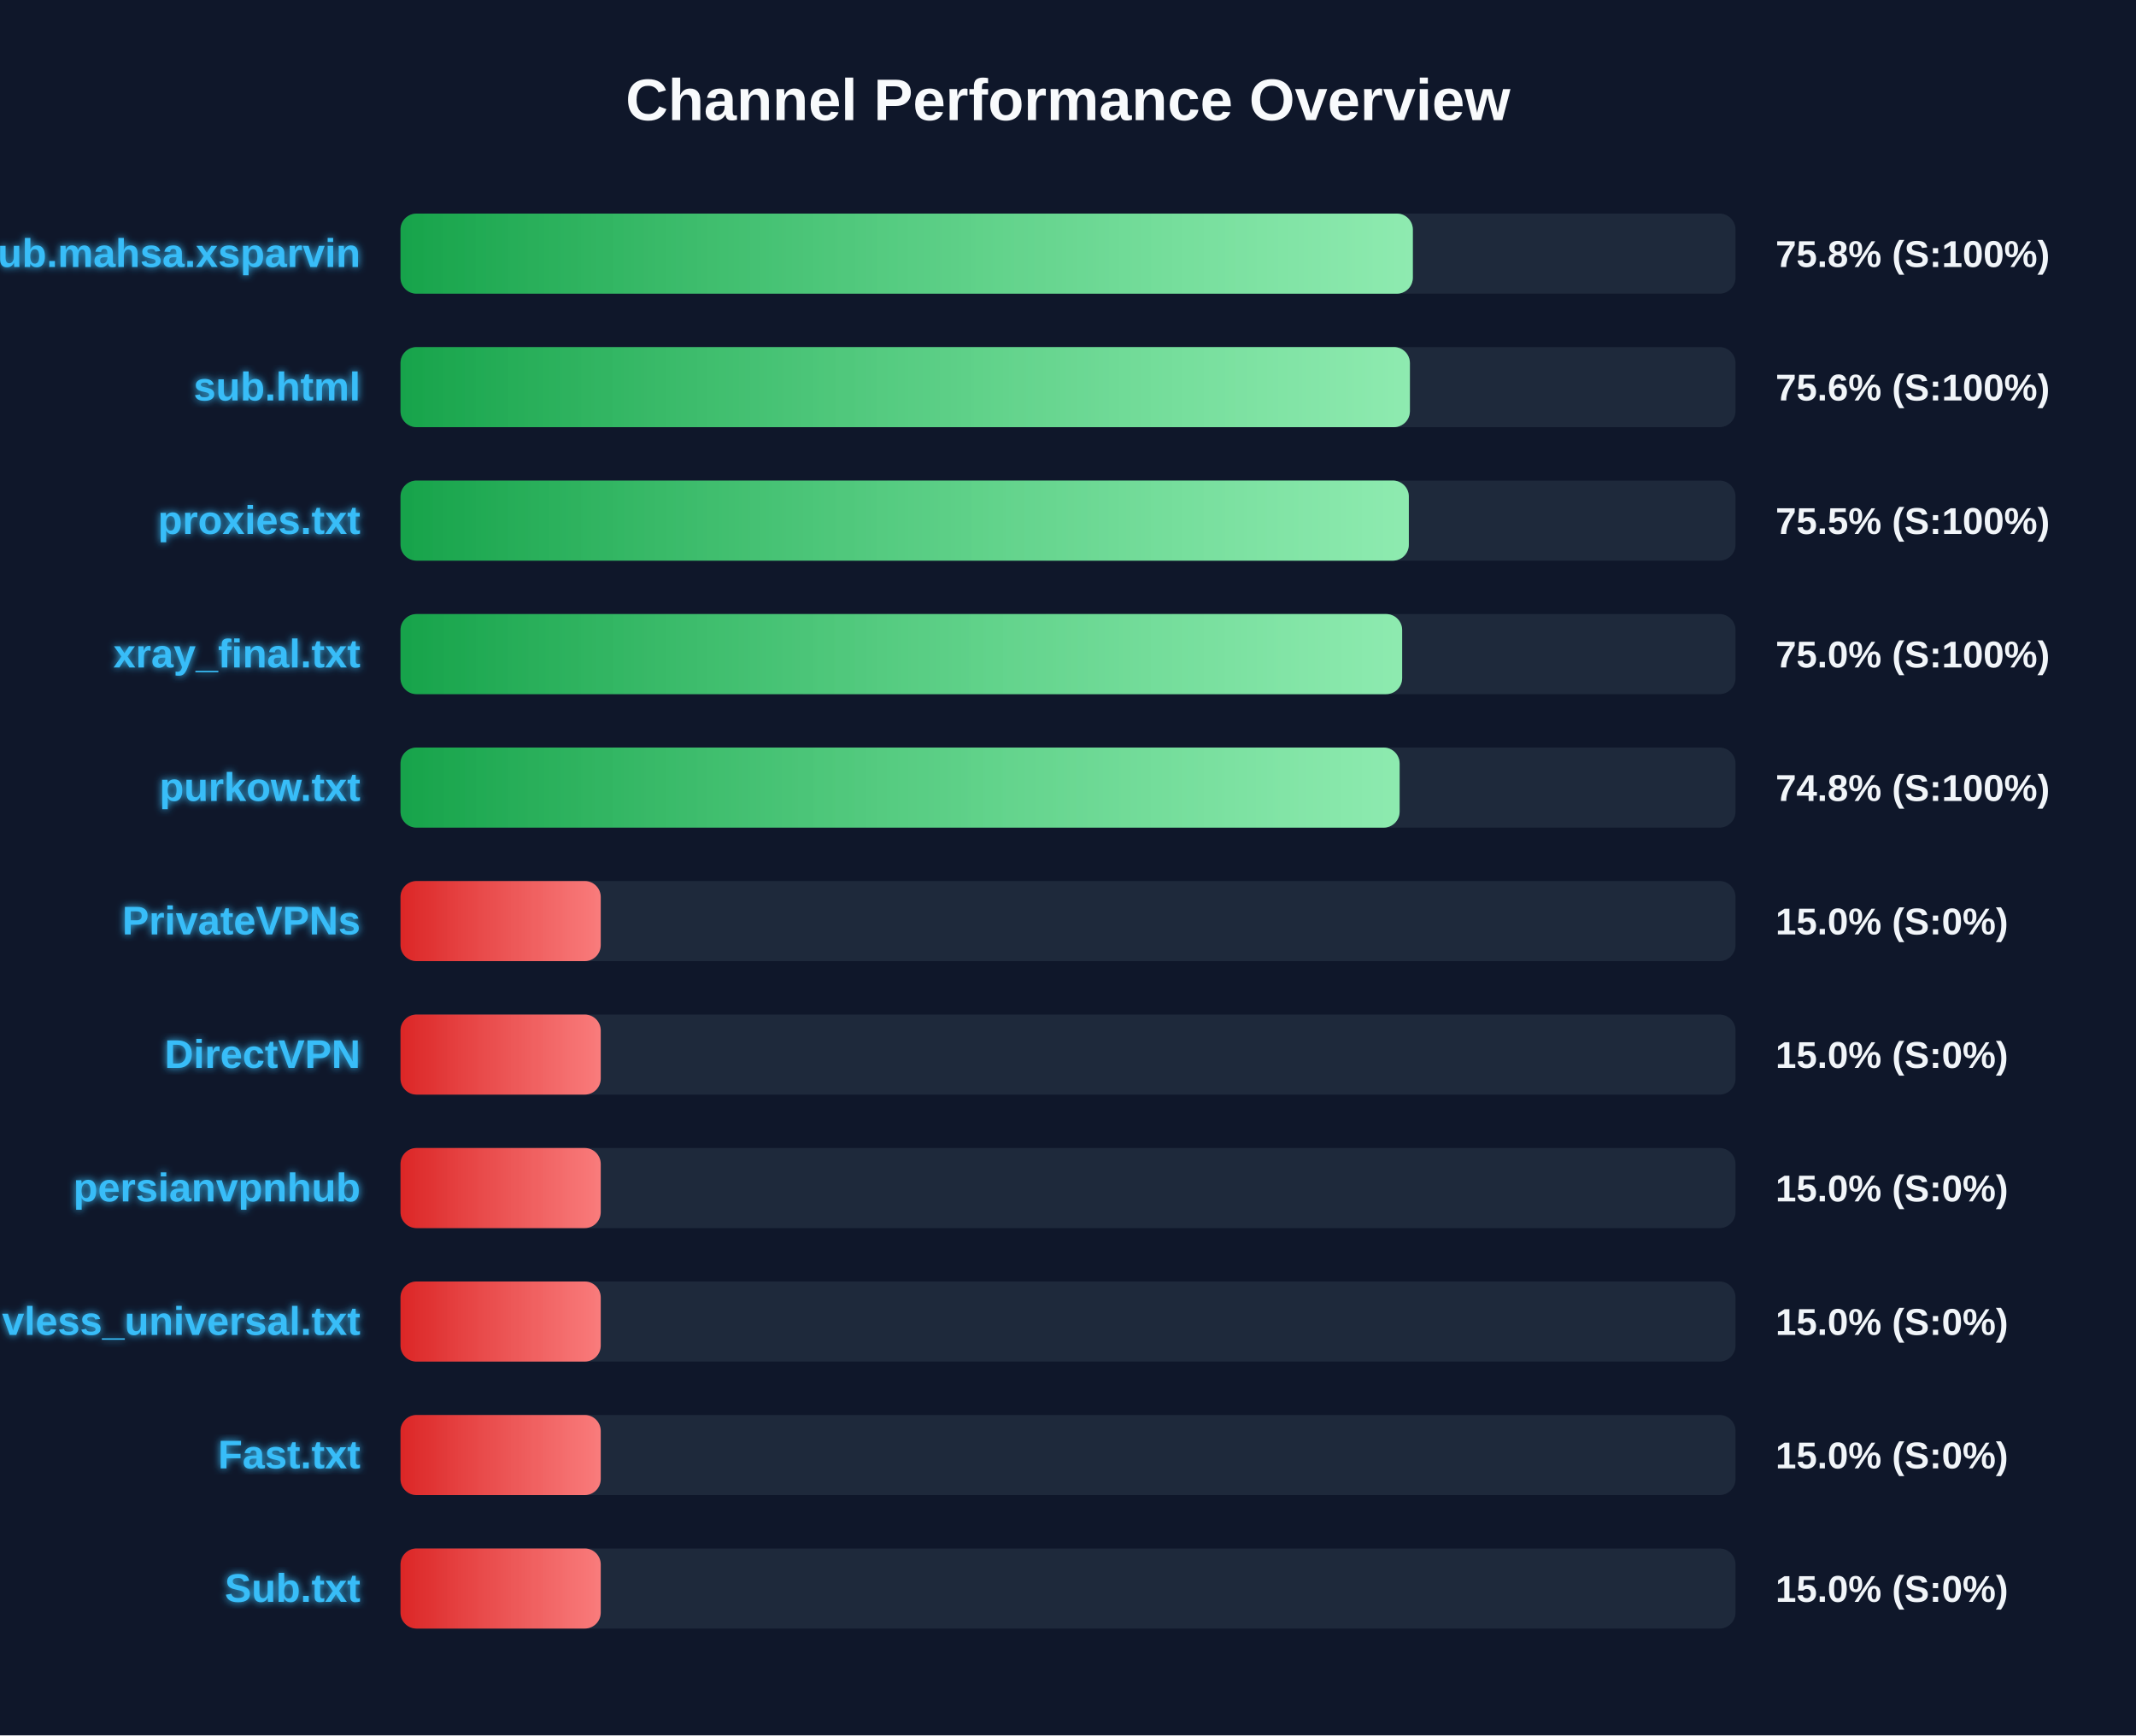
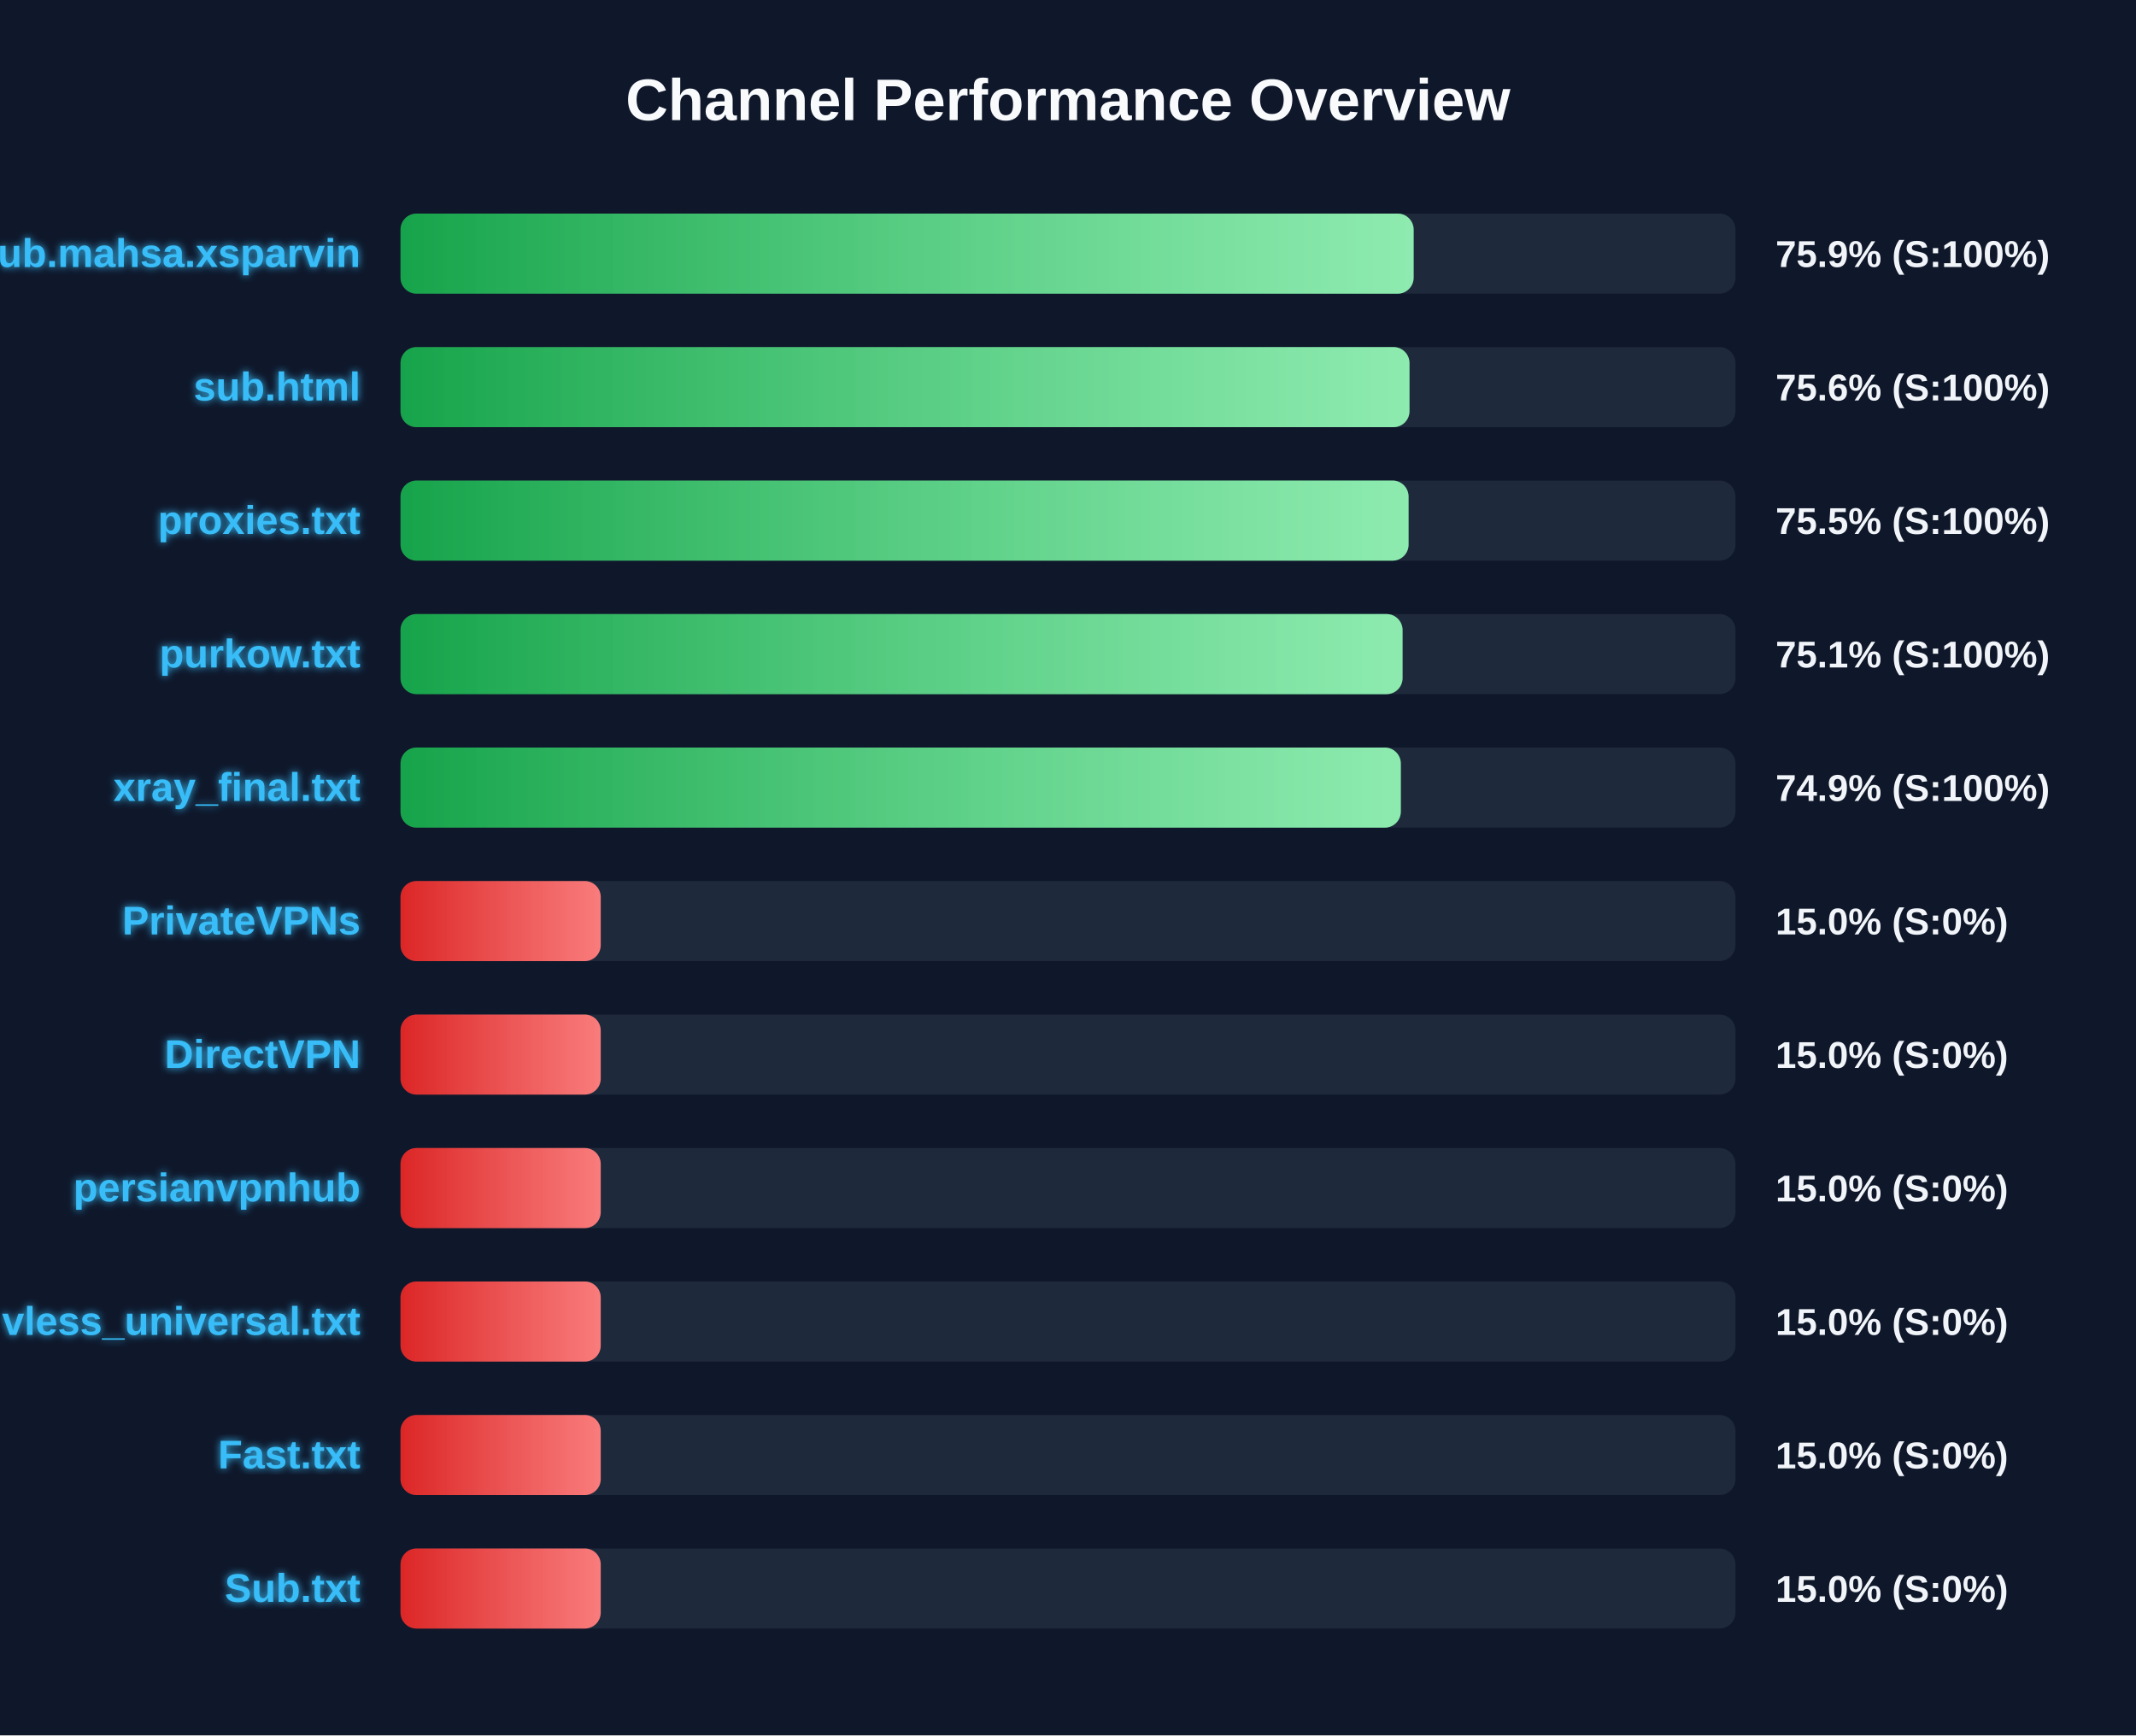
<svg xmlns="http://www.w3.org/2000/svg" width="800" height="650" version="1.1">
  <defs>
    <linearGradient id="grad-green" x1="0%" y1="0%" x2="100%" y2="0%">
      <stop offset="0%" stop-color="#16a34a" />
      <stop offset="100%" stop-color="#4ade80" />
    </linearGradient>
    <linearGradient id="grad-yellow" x1="0%" y1="0%" x2="100%" y2="0%">
      <stop offset="0%" stop-color="#ca8a04" />
      <stop offset="100%" stop-color="#fde047" />
    </linearGradient>
    <linearGradient id="grad-red" x1="0%" y1="0%" x2="100%" y2="0%">
      <stop offset="0%" stop-color="#dc2626" />
      <stop offset="100%" stop-color="#f87171" />
    </linearGradient>
    <linearGradient id="shimmer" x1="0%" y1="0%" x2="100%" y2="0%">
      <stop offset="0%" stop-color="rgba(255,255,255,0)" />
      <stop offset="50%" stop-color="rgba(255,255,255,0.4)" />
      <stop offset="100%" stop-color="rgba(255,255,255,0)" />
    </linearGradient>
    <filter id="glow" x="-20%" y="-20%" width="140%" height="140%">
      <feGaussianBlur stdDeviation="1.5" result="blur" />
      <feComposite in="SourceGraphic" in2="blur" operator="over" />
    </filter>
  </defs>
  <style>
        .bg-rect { fill: #0f172a; }
        .title { font: bold 22px 'Segoe UI', Arial, sans-serif; fill: #f8fafc; }
        .row { font: bold 15px 'Segoe UI', Arial, sans-serif; fill: #38bdf8; filter: url(#glow); }
        .score { font: bold 14px 'Segoe UI', Arial, sans-serif; fill: #f1f5f9; }
        @keyframes shimmer-anim {
            0% { transform: translateX(-100%); }
            100% { transform: translateX(200%); }
        }
        .shimmer-rect {
            animation: shimmer-anim 2.5s infinite linear;
        }
    </style>
  <rect width="100%" height="100%" class="bg-rect" />
  <text x="400" y="45" text-anchor="middle" class="title">Channel Performance Overview</text>
  <rect x="150" y="80" width="500" height="30" fill="#1e293b" rx="6" />
  <clipPath id="clip-0">
-     <rect x="150" y="80" width="379.15" height="30" rx="6" />
+     <rect x="150" y="80" width="379.45" height="30" rx="6" />
  </clipPath>
-   <rect x="150" y="80" width="379.15" height="30" fill="url(#grad-green)" rx="6" />
+   <rect x="150" y="80" width="379.45" height="30" fill="url(#grad-green)" rx="6" />
  <g clip-path="url(#clip-0)">
    <rect x="150" y="80" width="100%" height="30" fill="url(#shimmer)" class="shimmer-rect" />
  </g>
  <text x="135" y="100" text-anchor="end" class="row">Sub.mahsa.xsparvin</text>
-   <text x="665" y="100" text-anchor="start" class="score">75.8% (S:100%)</text>
+   <text x="665" y="100" text-anchor="start" class="score">75.9% (S:100%)</text>
  <rect x="150" y="130" width="500" height="30" fill="#1e293b" rx="6" />
  <clipPath id="clip-1">
-     <rect x="150" y="130" width="378.05" height="30" rx="6" />
+     <rect x="150" y="130" width="377.9" height="30" rx="6" />
  </clipPath>
-   <rect x="150" y="130" width="378.05" height="30" fill="url(#grad-green)" rx="6" />
+   <rect x="150" y="130" width="377.9" height="30" fill="url(#grad-green)" rx="6" />
  <g clip-path="url(#clip-1)">
    <rect x="150" y="130" width="100%" height="30" fill="url(#shimmer)" class="shimmer-rect" />
  </g>
  <text x="135" y="150" text-anchor="end" class="row">sub.html</text>
  <text x="665" y="150" text-anchor="start" class="score">75.6% (S:100%)</text>
  <rect x="150" y="180" width="500" height="30" fill="#1e293b" rx="6" />
  <clipPath id="clip-2">
-     <rect x="150" y="180" width="377.65" height="30" rx="6" />
+     <rect x="150" y="180" width="377.55" height="30" rx="6" />
  </clipPath>
-   <rect x="150" y="180" width="377.65" height="30" fill="url(#grad-green)" rx="6" />
+   <rect x="150" y="180" width="377.55" height="30" fill="url(#grad-green)" rx="6" />
  <g clip-path="url(#clip-2)">
    <rect x="150" y="180" width="100%" height="30" fill="url(#shimmer)" class="shimmer-rect" />
  </g>
  <text x="135" y="200" text-anchor="end" class="row">proxies.txt</text>
  <text x="665" y="200" text-anchor="start" class="score">75.5% (S:100%)</text>
  <rect x="150" y="230" width="500" height="30" fill="#1e293b" rx="6" />
  <clipPath id="clip-3">
-     <rect x="150" y="230" width="375.15" height="30" rx="6" />
+     <rect x="150" y="230" width="375.3" height="30" rx="6" />
  </clipPath>
-   <rect x="150" y="230" width="375.15" height="30" fill="url(#grad-green)" rx="6" />
+   <rect x="150" y="230" width="375.3" height="30" fill="url(#grad-green)" rx="6" />
  <g clip-path="url(#clip-3)">
    <rect x="150" y="230" width="100%" height="30" fill="url(#shimmer)" class="shimmer-rect" />
  </g>
-   <text x="135" y="250" text-anchor="end" class="row">xray_final.txt</text>
-   <text x="665" y="250" text-anchor="start" class="score">75.0% (S:100%)</text>
+   <text x="135" y="250" text-anchor="end" class="row">purkow.txt</text>
+   <text x="665" y="250" text-anchor="start" class="score">75.1% (S:100%)</text>
  <rect x="150" y="280" width="500" height="30" fill="#1e293b" rx="6" />
  <clipPath id="clip-4">
-     <rect x="150" y="280" width="374.2" height="30" rx="6" />
+     <rect x="150" y="280" width="374.65" height="30" rx="6" />
  </clipPath>
-   <rect x="150" y="280" width="374.2" height="30" fill="url(#grad-green)" rx="6" />
+   <rect x="150" y="280" width="374.65" height="30" fill="url(#grad-green)" rx="6" />
  <g clip-path="url(#clip-4)">
    <rect x="150" y="280" width="100%" height="30" fill="url(#shimmer)" class="shimmer-rect" />
  </g>
-   <text x="135" y="300" text-anchor="end" class="row">purkow.txt</text>
-   <text x="665" y="300" text-anchor="start" class="score">74.8% (S:100%)</text>
+   <text x="135" y="300" text-anchor="end" class="row">xray_final.txt</text>
+   <text x="665" y="300" text-anchor="start" class="score">74.9% (S:100%)</text>
  <rect x="150" y="330" width="500" height="30" fill="#1e293b" rx="6" />
  <clipPath id="clip-5">
    <rect x="150" y="330" width="75.0" height="30" rx="6" />
  </clipPath>
  <rect x="150" y="330" width="75.0" height="30" fill="url(#grad-red)" rx="6" />
  <g clip-path="url(#clip-5)">
    <rect x="150" y="330" width="100%" height="30" fill="url(#shimmer)" class="shimmer-rect" />
  </g>
  <text x="135" y="350" text-anchor="end" class="row">PrivateVPNs</text>
  <text x="665" y="350" text-anchor="start" class="score">15.0% (S:0%)</text>
  <rect x="150" y="380" width="500" height="30" fill="#1e293b" rx="6" />
  <clipPath id="clip-6">
    <rect x="150" y="380" width="75.0" height="30" rx="6" />
  </clipPath>
  <rect x="150" y="380" width="75.0" height="30" fill="url(#grad-red)" rx="6" />
  <g clip-path="url(#clip-6)">
    <rect x="150" y="380" width="100%" height="30" fill="url(#shimmer)" class="shimmer-rect" />
  </g>
  <text x="135" y="400" text-anchor="end" class="row">DirectVPN</text>
  <text x="665" y="400" text-anchor="start" class="score">15.0% (S:0%)</text>
  <rect x="150" y="430" width="500" height="30" fill="#1e293b" rx="6" />
  <clipPath id="clip-7">
    <rect x="150" y="430" width="75.0" height="30" rx="6" />
  </clipPath>
  <rect x="150" y="430" width="75.0" height="30" fill="url(#grad-red)" rx="6" />
  <g clip-path="url(#clip-7)">
    <rect x="150" y="430" width="100%" height="30" fill="url(#shimmer)" class="shimmer-rect" />
  </g>
  <text x="135" y="450" text-anchor="end" class="row">persianvpnhub</text>
  <text x="665" y="450" text-anchor="start" class="score">15.0% (S:0%)</text>
  <rect x="150" y="480" width="500" height="30" fill="#1e293b" rx="6" />
  <clipPath id="clip-8">
    <rect x="150" y="480" width="75.0" height="30" rx="6" />
  </clipPath>
  <rect x="150" y="480" width="75.0" height="30" fill="url(#grad-red)" rx="6" />
  <g clip-path="url(#clip-8)">
    <rect x="150" y="480" width="100%" height="30" fill="url(#shimmer)" class="shimmer-rect" />
  </g>
  <text x="135" y="500" text-anchor="end" class="row">vless_universal.txt</text>
  <text x="665" y="500" text-anchor="start" class="score">15.0% (S:0%)</text>
  <rect x="150" y="530" width="500" height="30" fill="#1e293b" rx="6" />
  <clipPath id="clip-9">
    <rect x="150" y="530" width="75.0" height="30" rx="6" />
  </clipPath>
  <rect x="150" y="530" width="75.0" height="30" fill="url(#grad-red)" rx="6" />
  <g clip-path="url(#clip-9)">
    <rect x="150" y="530" width="100%" height="30" fill="url(#shimmer)" class="shimmer-rect" />
  </g>
  <text x="135" y="550" text-anchor="end" class="row">Fast.txt</text>
  <text x="665" y="550" text-anchor="start" class="score">15.0% (S:0%)</text>
  <rect x="150" y="580" width="500" height="30" fill="#1e293b" rx="6" />
  <clipPath id="clip-10">
    <rect x="150" y="580" width="75.0" height="30" rx="6" />
  </clipPath>
  <rect x="150" y="580" width="75.0" height="30" fill="url(#grad-red)" rx="6" />
  <g clip-path="url(#clip-10)">
    <rect x="150" y="580" width="100%" height="30" fill="url(#shimmer)" class="shimmer-rect" />
  </g>
  <text x="135" y="600" text-anchor="end" class="row">Sub.txt</text>
  <text x="665" y="600" text-anchor="start" class="score">15.0% (S:0%)</text>
</svg>
